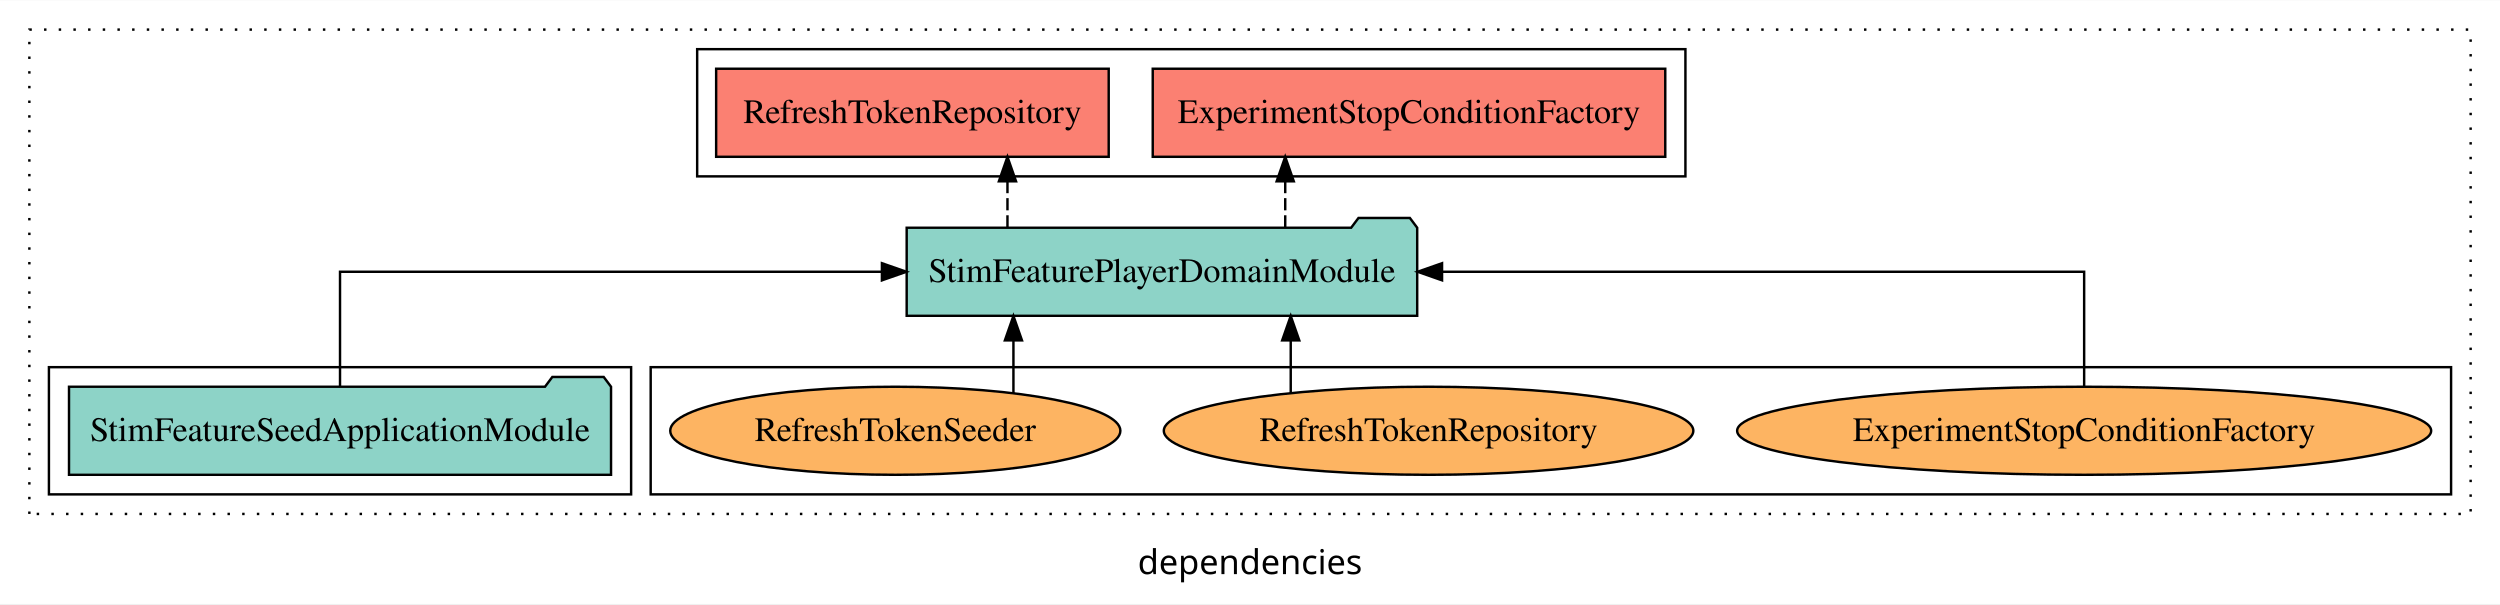
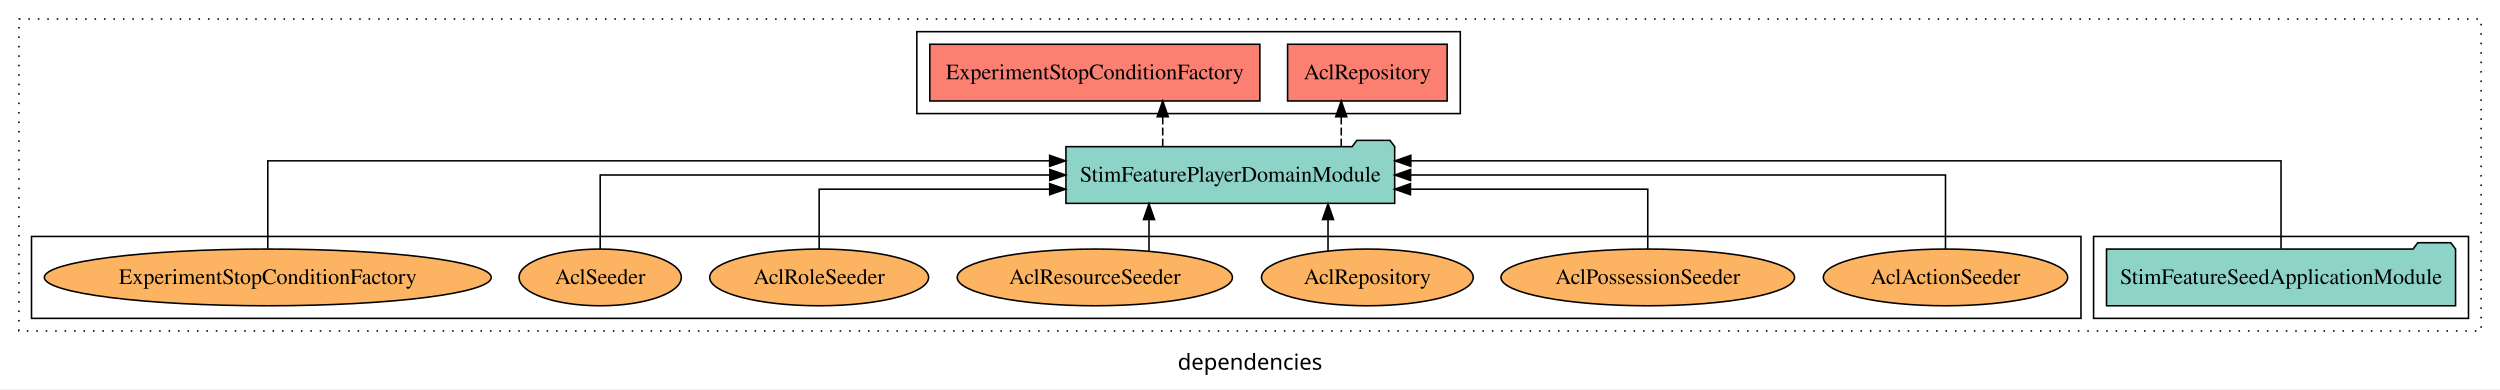
- <svg xmlns="http://www.w3.org/2000/svg" width="1022pt" height="247pt" viewBox="0.00 0.00 1022.00 246.80">
+ <svg xmlns="http://www.w3.org/2000/svg" width="1587pt" height="247pt" viewBox="0.00 0.00 1587.00 246.80">
  <g id="graph0" class="graph" transform="scale(1 1) rotate(0) translate(4 242.8)">
-     <polygon fill="white" stroke="transparent" points="-4,4 -4,-242.8 1018,-242.8 1018,4 -4,4" />
-     <text text-anchor="middle" x="507" y="-8.2" font-family="sans-serif" font-size="14.00">dependencies</text>
+     <polygon fill="white" stroke="transparent" points="-4,4 -4,-242.8 1583,-242.8 1583,4 -4,4" />
+     <text text-anchor="middle" x="789.5" y="-8.2" font-family="sans-serif" font-size="14.00">dependencies</text>
    <g id="clust1" class="cluster">
-       <polygon fill="none" stroke="black" stroke-dasharray="1,5" points="8,-32.8 8,-230.8 1006,-230.8 1006,-32.8 8,-32.8" />
+       <polygon fill="none" stroke="black" stroke-dasharray="1,5" points="8,-32.8 8,-230.8 1571,-230.8 1571,-32.8 8,-32.8" />
+     </g>
+     <g id="clust3" class="cluster">
+       <polygon fill="none" stroke="black" points="1325,-40.8 1325,-92.8 1563,-92.8 1563,-40.8 1325,-40.8" />
+     </g>
+     <g id="clust4" class="cluster">
+       <polygon fill="none" stroke="black" points="578,-170.8 578,-222.8 923,-222.8 923,-170.8 578,-170.8" />
    </g>
    <g id="clust6" class="cluster">
-       <polygon fill="none" stroke="black" points="262,-40.8 262,-92.8 998,-92.8 998,-40.8 262,-40.8" />
-     </g>
-     <g id="clust3" class="cluster">
-       <polygon fill="none" stroke="black" points="16,-40.8 16,-92.8 254,-92.8 254,-40.8 16,-40.8" />
-     </g>
-     <g id="clust4" class="cluster">
-       <polygon fill="none" stroke="black" points="281,-170.8 281,-222.8 685,-222.8 685,-170.8 281,-170.8" />
+       <polygon fill="none" stroke="black" points="16,-40.8 16,-92.8 1317,-92.8 1317,-40.8 16,-40.8" />
    </g>
    <g id="node1" class="node">
-       <polygon fill="#8dd3c7" stroke="black" points="245.79,-84.8 242.79,-88.8 221.79,-88.8 218.79,-84.8 24.21,-84.8 24.21,-48.8 245.79,-48.8 245.79,-84.8" />
-       <text text-anchor="middle" x="135" y="-62.6" font-family="Times,serif" font-size="14.00">StimFeatureSeedApplicationModule</text>
+       <polygon fill="#8dd3c7" stroke="black" points="1554.79,-84.8 1551.79,-88.8 1530.79,-88.8 1527.79,-84.8 1333.21,-84.8 1333.21,-48.8 1554.79,-48.8 1554.79,-84.8" />
+       <text text-anchor="middle" x="1444" y="-62.6" font-family="Times,serif" font-size="14.00">StimFeatureSeedApplicationModule</text>
    </g>
    <g id="node2" class="node">
-       <polygon fill="#8dd3c7" stroke="black" points="575.35,-149.8 572.35,-153.8 551.35,-153.8 548.35,-149.8 366.65,-149.8 366.65,-113.8 575.35,-113.8 575.35,-149.8" />
-       <text text-anchor="middle" x="471" y="-127.6" font-family="Times,serif" font-size="14.00">StimFeaturePlayerDomainModule</text>
+       <polygon fill="#8dd3c7" stroke="black" points="881.35,-149.8 878.35,-153.8 857.35,-153.8 854.35,-149.8 672.65,-149.8 672.65,-113.8 881.35,-113.8 881.35,-149.8" />
+       <text text-anchor="middle" x="777" y="-127.6" font-family="Times,serif" font-size="14.00">StimFeaturePlayerDomainModule</text>
    </g>
    <g id="edge1" class="edge">
-       <path fill="none" stroke="black" d="M135,-84.91C135,-104.14 135,-131.8 135,-131.8 135,-131.8 356.53,-131.8 356.53,-131.8" />
-       <polygon fill="black" stroke="black" points="356.53,-135.3 366.53,-131.8 356.53,-128.3 356.53,-135.3" />
+       <path fill="none" stroke="black" d="M1444,-85.09C1444,-107.01 1444,-140.8 1444,-140.8 1444,-140.8 891.59,-140.8 891.59,-140.8" />
+       <polygon fill="black" stroke="black" points="891.59,-137.3 881.59,-140.8 891.59,-144.3 891.59,-137.3" />
    </g>
    <g id="node3" class="node">
-       <polygon fill="#fb8072" stroke="black" points="676.76,-214.8 467.24,-214.8 467.24,-178.8 676.76,-178.8 676.76,-214.8" />
-       <text text-anchor="middle" x="572" y="-192.6" font-family="Times,serif" font-size="14.00">ExperimentStopConditionFactory </text>
+       <polygon fill="#fb8072" stroke="black" points="914.65,-214.8 813.35,-214.8 813.35,-178.8 914.65,-178.8 914.65,-214.8" />
+       <text text-anchor="middle" x="864" y="-192.6" font-family="Times,serif" font-size="14.00">AclRepository </text>
    </g>
    <g id="edge2" class="edge">
-       <path fill="none" stroke="black" stroke-dasharray="5,2" d="M521.4,-149.91C521.4,-149.91 521.4,-168.79 521.4,-168.79" />
-       <polygon fill="black" stroke="black" points="517.9,-168.79 521.4,-178.79 524.9,-168.79 517.9,-168.79" />
+       <path fill="none" stroke="black" stroke-dasharray="5,2" d="M847.42,-149.91C847.42,-149.91 847.42,-168.79 847.42,-168.79" />
+       <polygon fill="black" stroke="black" points="843.92,-168.79 847.42,-178.79 850.92,-168.79 843.92,-168.79" />
    </g>
    <g id="node4" class="node">
-       <polygon fill="#fb8072" stroke="black" points="449.24,-214.8 288.76,-214.8 288.76,-178.8 449.24,-178.8 449.24,-214.8" />
-       <text text-anchor="middle" x="369" y="-192.6" font-family="Times,serif" font-size="14.00">RefreshTokenRepository </text>
+       <polygon fill="#fb8072" stroke="black" points="795.76,-214.8 586.24,-214.8 586.24,-178.8 795.76,-178.8 795.76,-214.8" />
+       <text text-anchor="middle" x="691" y="-192.6" font-family="Times,serif" font-size="14.00">ExperimentStopConditionFactory </text>
    </g>
    <g id="edge3" class="edge">
-       <path fill="none" stroke="black" stroke-dasharray="5,2" d="M407.85,-149.91C407.85,-149.91 407.85,-168.79 407.85,-168.79" />
-       <polygon fill="black" stroke="black" points="404.35,-168.79 407.85,-178.79 411.35,-168.79 404.35,-168.79" />
+       <path fill="none" stroke="black" stroke-dasharray="5,2" d="M734.1,-149.91C734.1,-149.91 734.1,-168.79 734.1,-168.79" />
+       <polygon fill="black" stroke="black" points="730.6,-168.79 734.1,-178.79 737.6,-168.79 730.6,-168.79" />
    </g>
    <g id="node5" class="node">
-       <ellipse fill="#fdb462" stroke="black" cx="848" cy="-66.8" rx="141.86" ry="18" />
-       <text text-anchor="middle" x="848" y="-62.6" font-family="Times,serif" font-size="14.00">ExperimentStopConditionFactory</text>
+       <ellipse fill="#fdb462" stroke="black" cx="1231" cy="-66.8" rx="77.56" ry="18" />
+       <text text-anchor="middle" x="1231" y="-62.6" font-family="Times,serif" font-size="14.00">AclActionSeeder</text>
    </g>
    <g id="edge4" class="edge">
-       <path fill="none" stroke="black" d="M848,-84.91C848,-104.14 848,-131.8 848,-131.8 848,-131.8 585.51,-131.8 585.51,-131.8" />
-       <polygon fill="black" stroke="black" points="585.51,-128.3 575.51,-131.8 585.51,-135.3 585.51,-128.3" />
+       <path fill="none" stroke="black" d="M1231,-84.91C1231,-104.14 1231,-131.8 1231,-131.8 1231,-131.8 891.44,-131.8 891.44,-131.8" />
+       <polygon fill="black" stroke="black" points="891.44,-128.3 881.44,-131.8 891.44,-135.3 891.44,-128.3" />
    </g>
    <g id="node6" class="node">
-       <ellipse fill="#fdb462" stroke="black" cx="580" cy="-66.8" rx="108.23" ry="18" />
-       <text text-anchor="middle" x="580" y="-62.6" font-family="Times,serif" font-size="14.00">RefreshTokenRepository</text>
+       <ellipse fill="#fdb462" stroke="black" cx="1042" cy="-66.8" rx="93.19" ry="18" />
+       <text text-anchor="middle" x="1042" y="-62.6" font-family="Times,serif" font-size="14.00">AclPossessionSeeder</text>
    </g>
    <g id="edge5" class="edge">
-       <path fill="none" stroke="black" d="M523.65,-82.2C523.65,-82.2 523.65,-103.74 523.65,-103.74" />
-       <polygon fill="black" stroke="black" points="520.15,-103.74 523.65,-113.74 527.15,-103.74 520.15,-103.74" />
+       <path fill="none" stroke="black" d="M1042,-84.83C1042,-101.2 1042,-122.8 1042,-122.8 1042,-122.8 891.35,-122.8 891.35,-122.8" />
+       <polygon fill="black" stroke="black" points="891.35,-119.3 881.35,-122.8 891.35,-126.3 891.35,-119.3" />
    </g>
    <g id="node7" class="node">
-       <ellipse fill="#fdb462" stroke="black" cx="362" cy="-66.8" rx="92.01" ry="18" />
-       <text text-anchor="middle" x="362" y="-62.6" font-family="Times,serif" font-size="14.00">RefreshTokenSeeder</text>
+       <ellipse fill="#fdb462" stroke="black" cx="864" cy="-66.8" rx="67.21" ry="18" />
+       <text text-anchor="middle" x="864" y="-62.6" font-family="Times,serif" font-size="14.00">AclRepository</text>
    </g>
    <g id="edge6" class="edge">
-       <path fill="none" stroke="black" d="M410.29,-82.2C410.29,-82.2 410.29,-103.74 410.29,-103.74" />
-       <polygon fill="black" stroke="black" points="406.79,-103.74 410.29,-113.74 413.79,-103.74 406.79,-103.74" />
+       <path fill="none" stroke="black" d="M839.03,-83.54C839.03,-83.54 839.03,-103.52 839.03,-103.52" />
+       <polygon fill="black" stroke="black" points="835.53,-103.52 839.03,-113.52 842.53,-103.52 835.53,-103.52" />
+     </g>
+     <g id="node8" class="node">
+       <ellipse fill="#fdb462" stroke="black" cx="691" cy="-66.8" rx="87.36" ry="18" />
+       <text text-anchor="middle" x="691" y="-62.6" font-family="Times,serif" font-size="14.00">AclResourceSeeder</text>
+     </g>
+     <g id="edge7" class="edge">
+       <path fill="none" stroke="black" d="M725.38,-83.54C725.38,-83.54 725.38,-103.52 725.38,-103.52" />
+       <polygon fill="black" stroke="black" points="721.88,-103.52 725.38,-113.52 728.88,-103.52 721.88,-103.52" />
+     </g>
+     <g id="node9" class="node">
+       <ellipse fill="#fdb462" stroke="black" cx="516" cy="-66.8" rx="69.48" ry="18" />
+       <text text-anchor="middle" x="516" y="-62.6" font-family="Times,serif" font-size="14.00">AclRoleSeeder</text>
+     </g>
+     <g id="edge8" class="edge">
+       <path fill="none" stroke="black" d="M516,-84.83C516,-101.2 516,-122.8 516,-122.8 516,-122.8 662.35,-122.8 662.35,-122.8" />
+       <polygon fill="black" stroke="black" points="662.35,-126.3 672.35,-122.8 662.35,-119.3 662.35,-126.3" />
+     </g>
+     <g id="node10" class="node">
+       <ellipse fill="#fdb462" stroke="black" cx="377" cy="-66.8" rx="51.5" ry="18" />
+       <text text-anchor="middle" x="377" y="-62.6" font-family="Times,serif" font-size="14.00">AclSeeder</text>
+     </g>
+     <g id="edge9" class="edge">
+       <path fill="none" stroke="black" d="M377,-84.91C377,-104.14 377,-131.8 377,-131.8 377,-131.8 662.43,-131.8 662.43,-131.8" />
+       <polygon fill="black" stroke="black" points="662.43,-135.3 672.43,-131.8 662.43,-128.3 662.43,-135.3" />
+     </g>
+     <g id="node11" class="node">
+       <ellipse fill="#fdb462" stroke="black" cx="166" cy="-66.8" rx="141.86" ry="18" />
+       <text text-anchor="middle" x="166" y="-62.6" font-family="Times,serif" font-size="14.00">ExperimentStopConditionFactory</text>
+     </g>
+     <g id="edge10" class="edge">
+       <path fill="none" stroke="black" d="M166,-85.09C166,-107.01 166,-140.8 166,-140.8 166,-140.8 662.31,-140.8 662.31,-140.8" />
+       <polygon fill="black" stroke="black" points="662.31,-144.3 672.31,-140.8 662.31,-137.3 662.31,-144.3" />
    </g>
  </g>
</svg>
